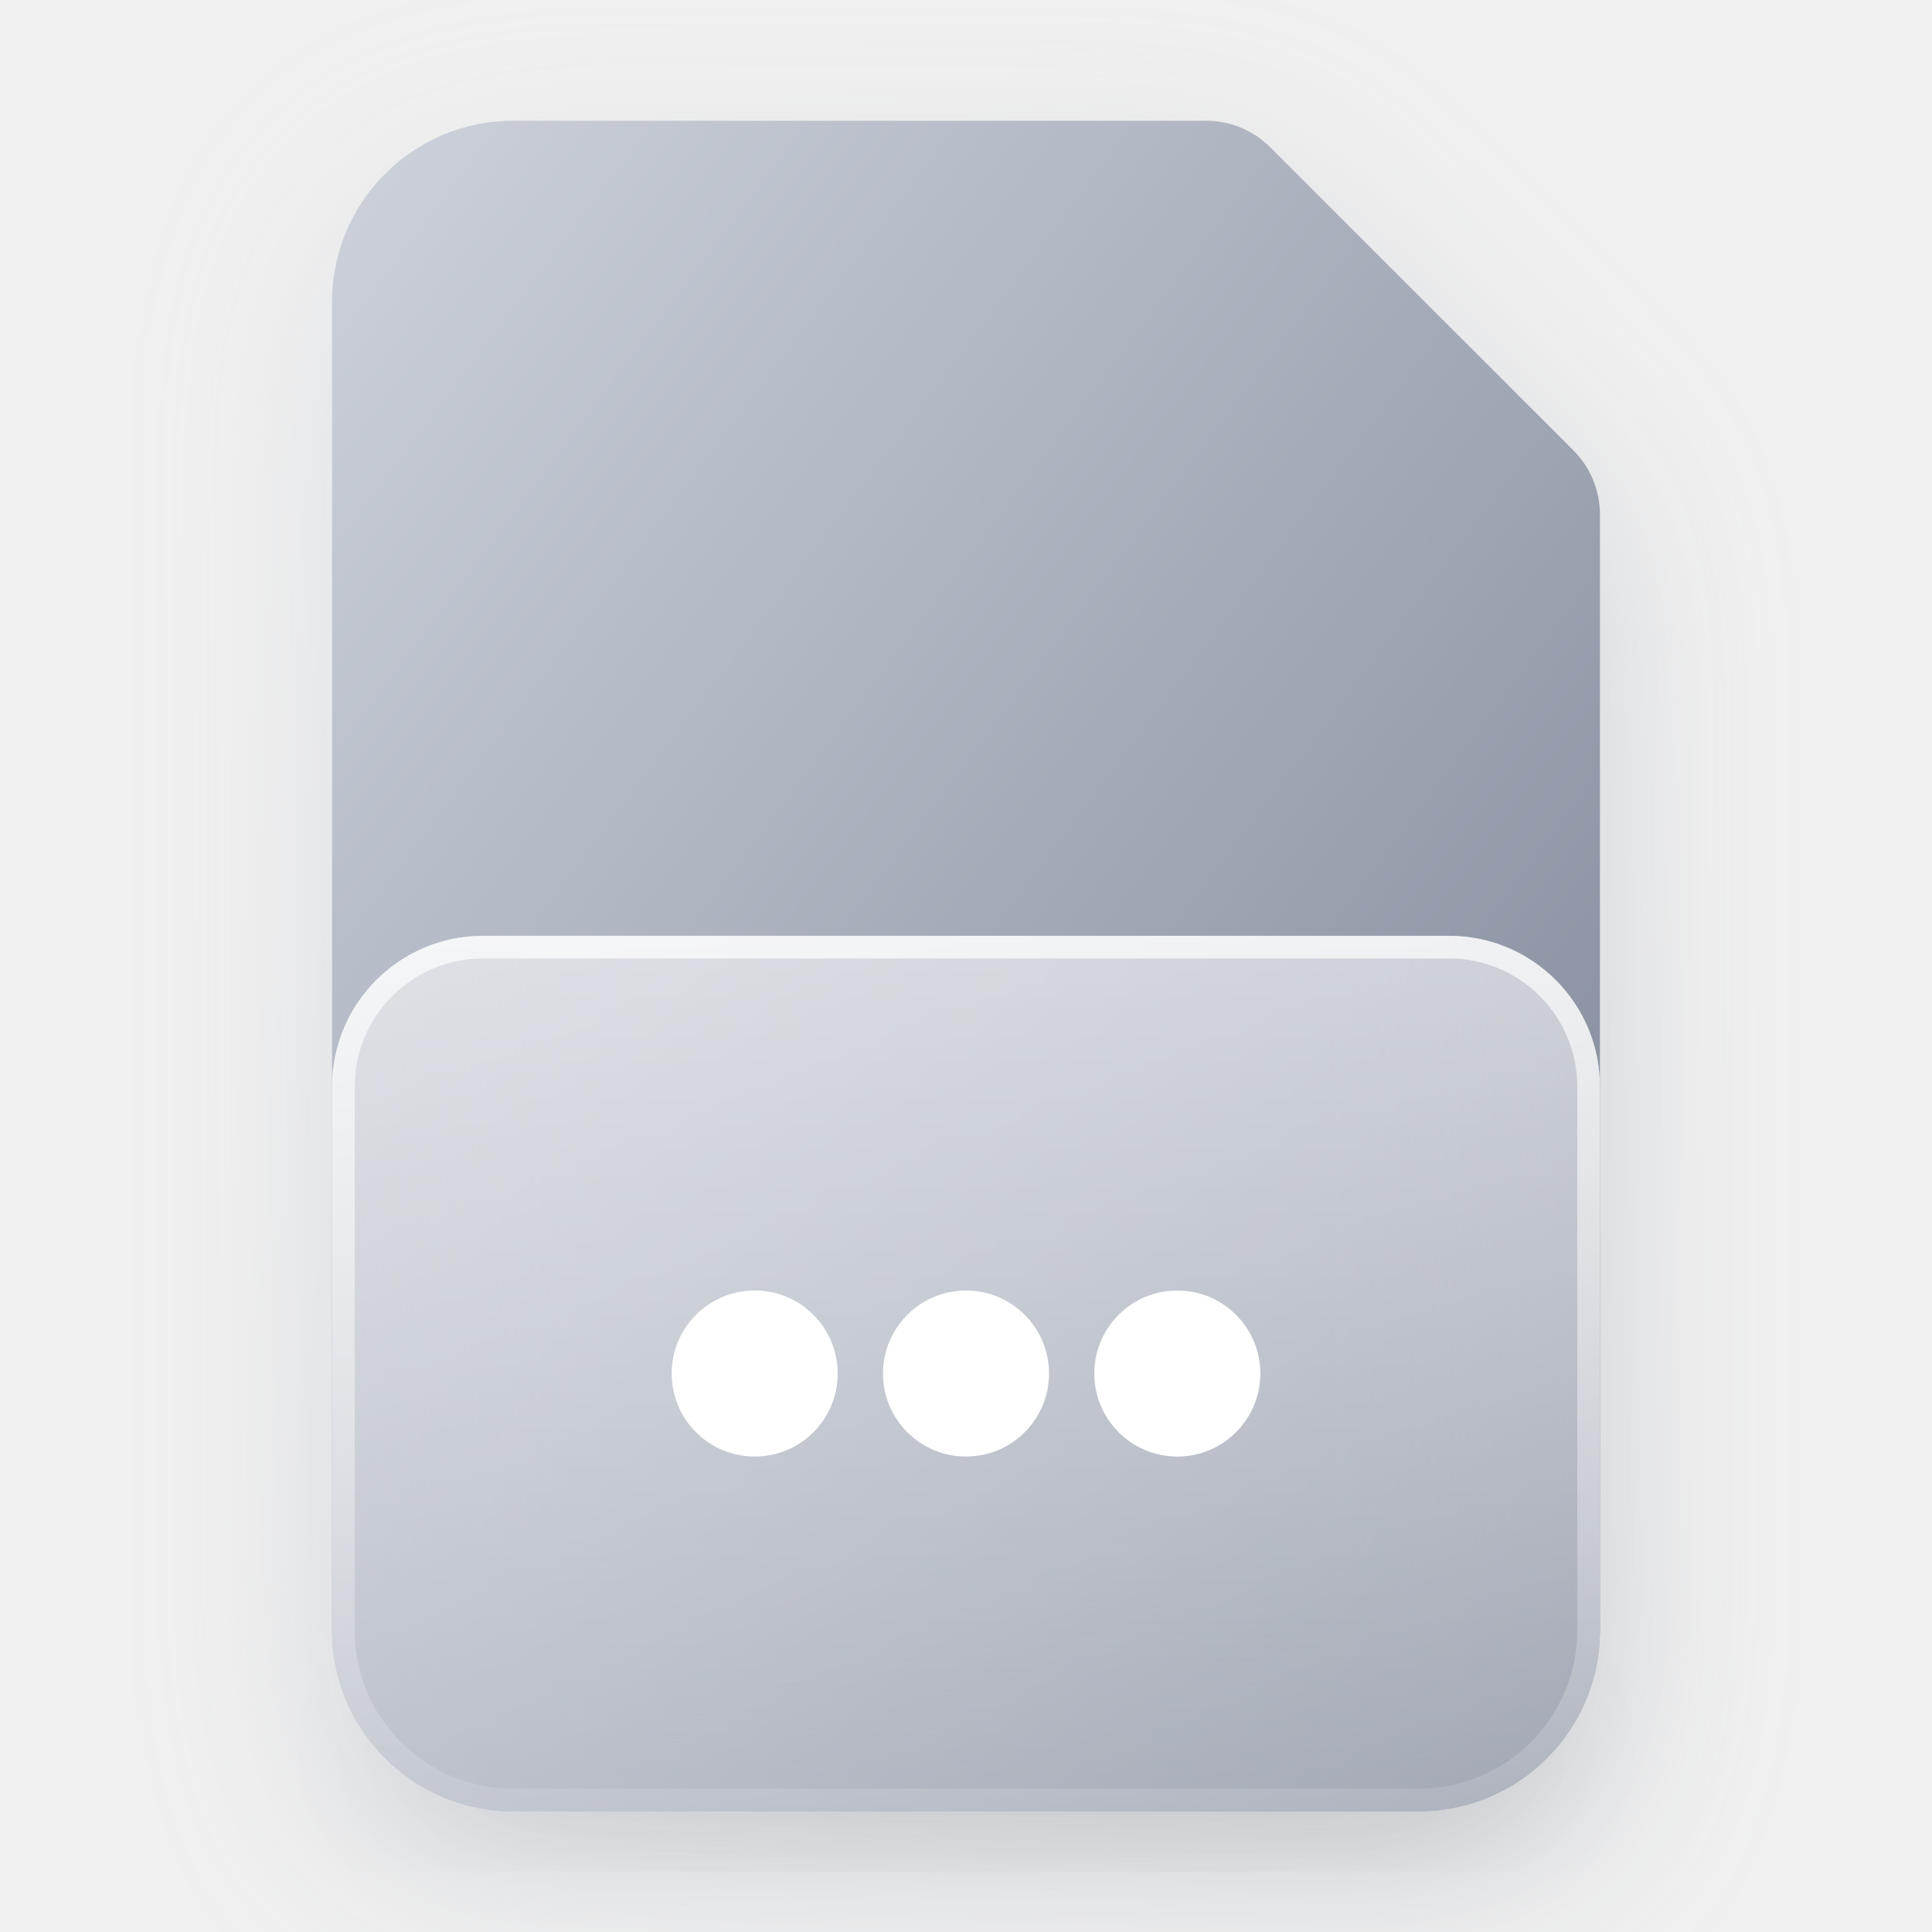
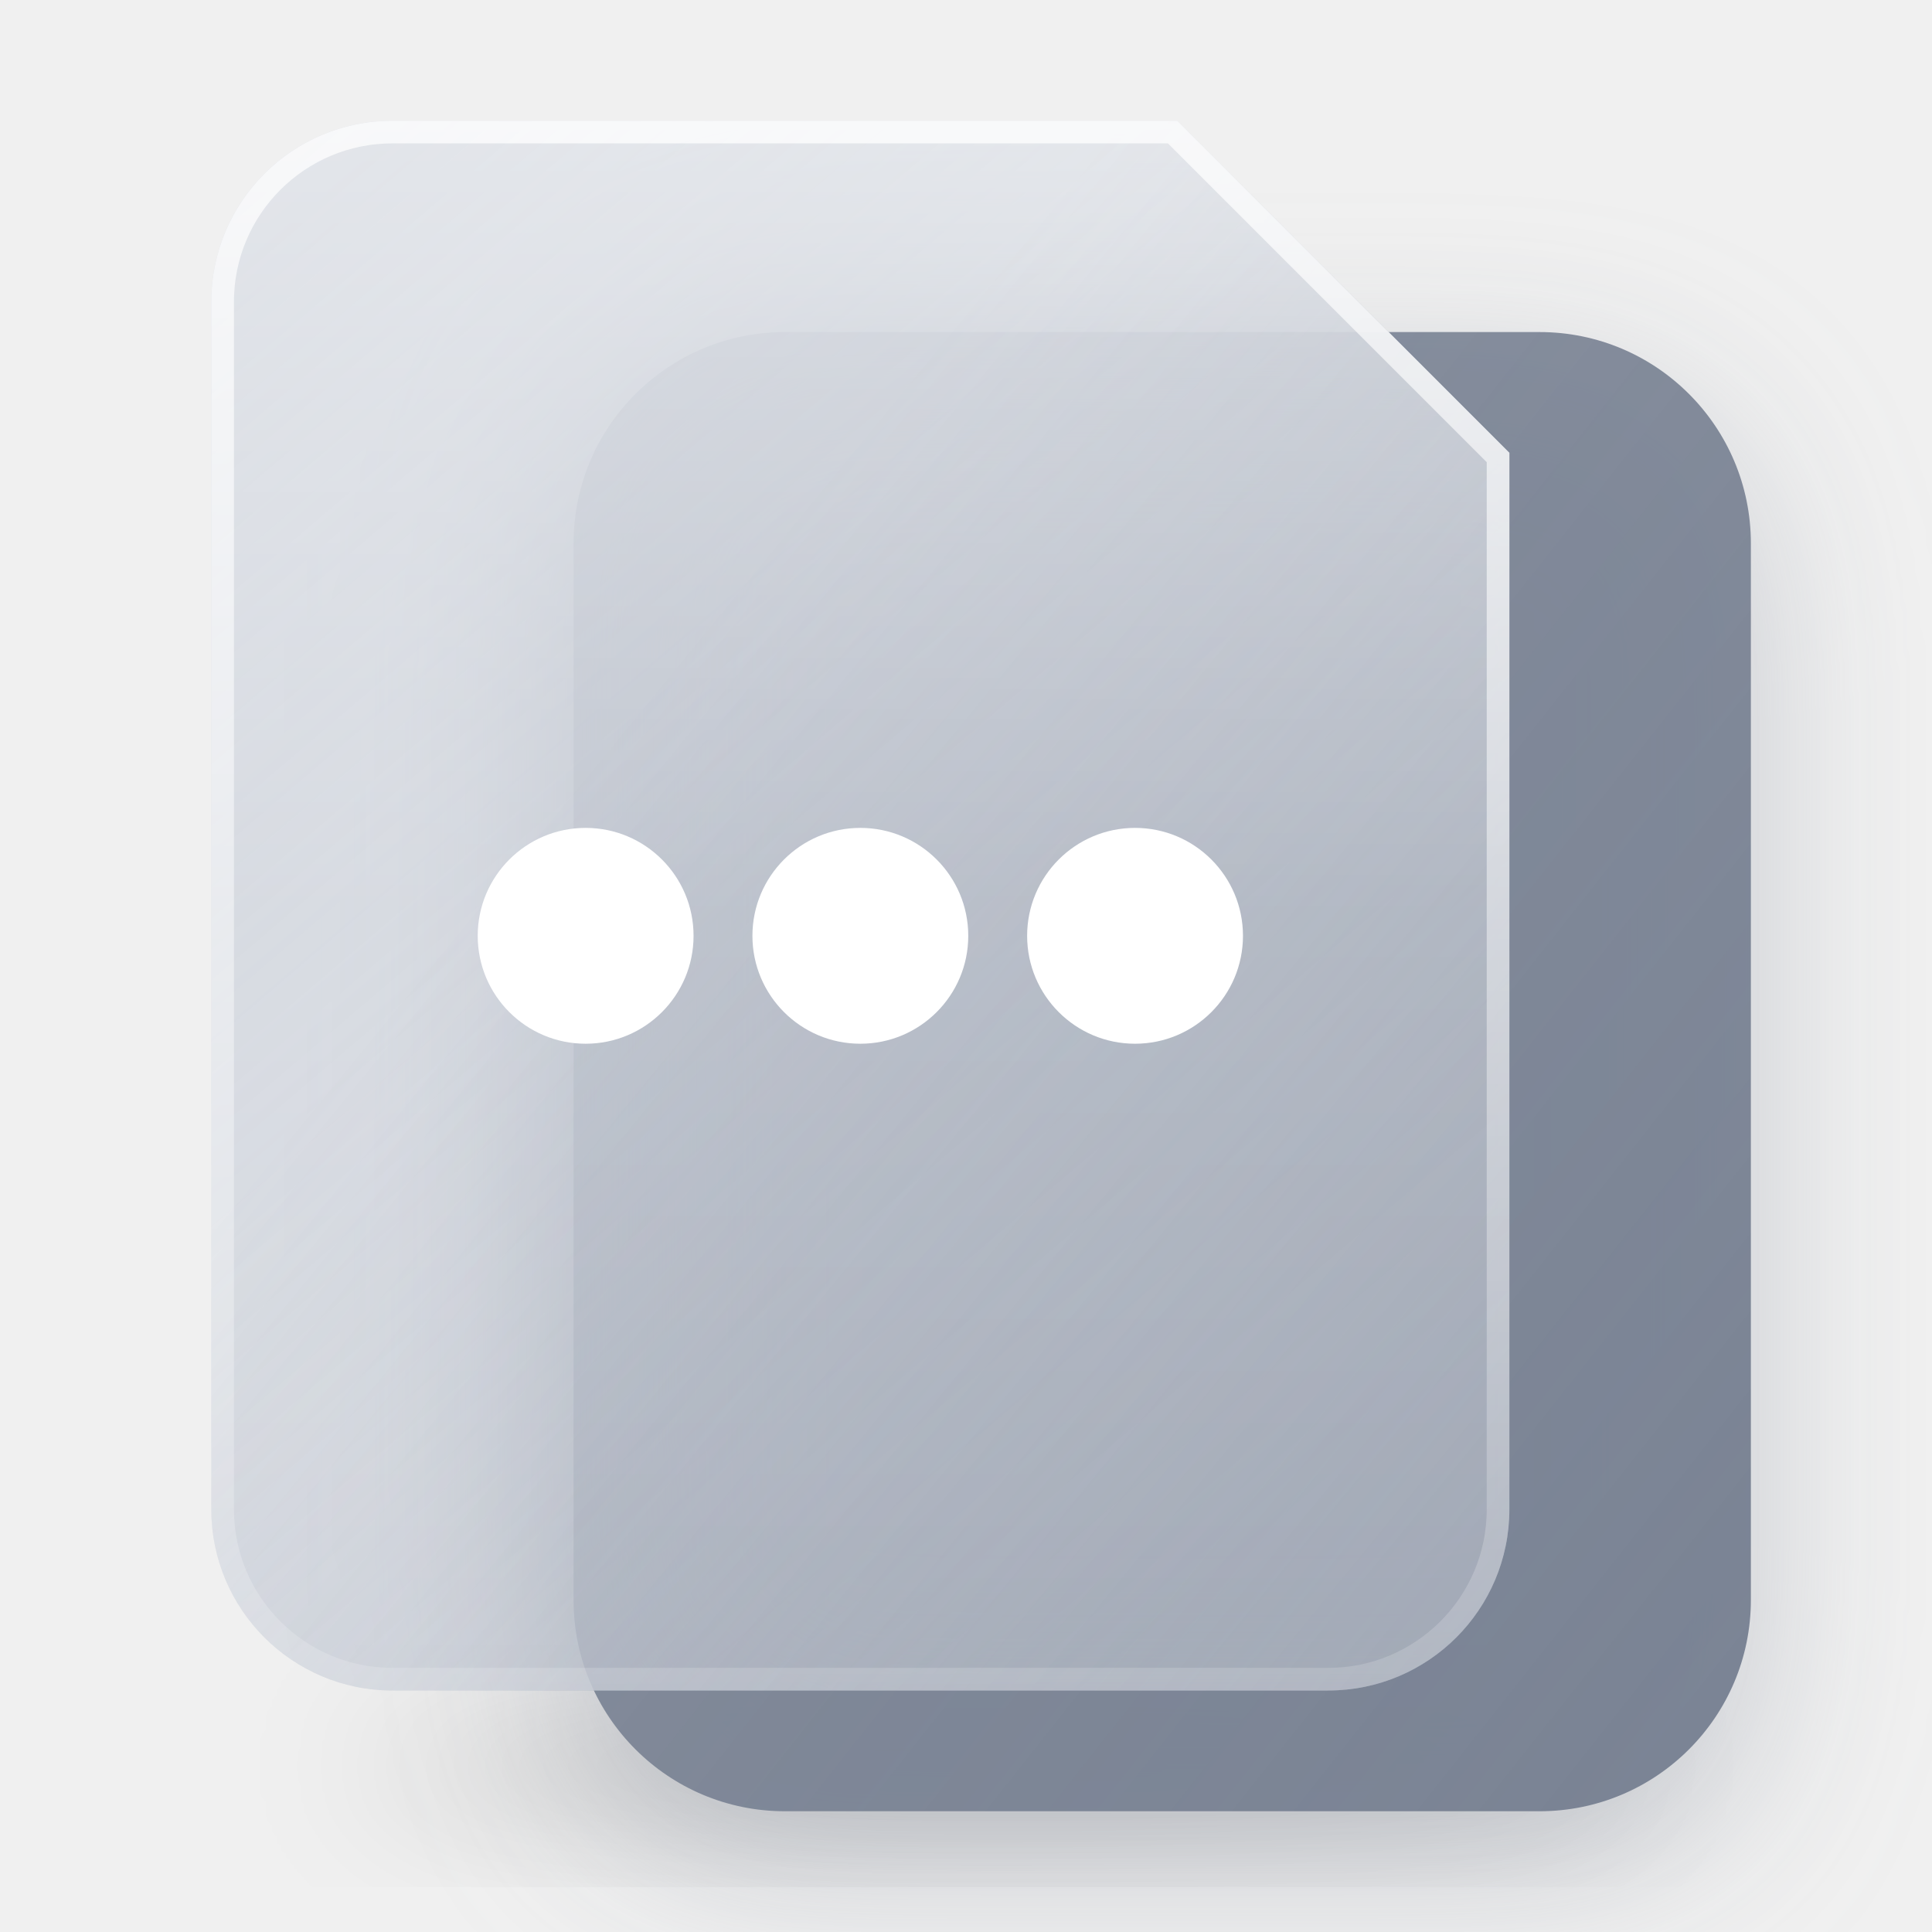
- <svg xmlns="http://www.w3.org/2000/svg" xmlns:xlink="http://www.w3.org/1999/xlink" width="128" height="128" viewBox="0 0 128 128">
+ <svg xmlns="http://www.w3.org/2000/svg" xmlns:xlink="http://www.w3.org/1999/xlink" width="128" height="128" viewBox="0 0 128 128" data-family="sheet" data-glyph-shift="12">
  <defs>
    <linearGradient id="tint" x1="0" y1="0" x2="1" y2="1">
      <stop offset="0" stop-color="#CDD2DB" />
      <stop offset="1" stop-color="#7A8394" />
    </linearGradient>
-     <linearGradient id="plate-fill" x1="0" y1="0" x2="0" y2="1">
-       <stop offset="0" stop-color="#FFFFFF" stop-opacity=".55" />
-       <stop offset="1" stop-color="#FFFFFF" stop-opacity=".28" />
+     <linearGradient id="deep-fill" x1="0" y1="0" x2="1" y2="1">
+       <stop offset="0" stop-color="#7A8394" stop-opacity=".85" />
+       <stop offset="1" stop-color="#7A8394" />
+     </linearGradient>
+     <linearGradient id="glass-fill" x1="0" y1="0" x2=".7" y2="1">
+       <stop offset="0" stop-color="#CDD2DB" stop-opacity=".92" />
+       <stop offset="1" stop-color="#CDD2DB" stop-opacity=".62" />
+     </linearGradient>
+     <linearGradient id="depth-fill" x1="0" y1="0" x2="1" y2="1">
+       <stop offset=".35" stop-color="#7A8394" stop-opacity="0" />
+       <stop offset="1" stop-color="#7A8394" stop-opacity=".30" />
    </linearGradient>
    <linearGradient id="rim-stroke" x1="0" y1="0" x2="0" y2="1">
-       <stop offset="0" stop-color="#FFFFFF" stop-opacity=".70" />
-       <stop offset="1" stop-color="#FFFFFF" stop-opacity=".12" />
+       <stop offset="0" stop-color="#FFFFFF" stop-opacity=".75" />
+       <stop offset="1" stop-color="#FFFFFF" stop-opacity=".15" />
    </linearGradient>
-     <path id="back-shape" fill="url(#tint)" d="M34 8 H80 a6 6 0 0 1 4.2 1.8 L104.2 29.8 a6 6 0 0 1 1.8 4.2 V108 a12 12 0 0 1 -12 12 H34 a12 12 0 0 1 -12 -12 V20 a12 12 0 0 1 12 -12 Z" />
-     <path id="plate-shape" d="M22 72 a10 10 0 0 1 10 -10 H96 a10 10 0 0 1 10 10 V108 a12 12 0 0 1 -12 12 H34 a12 12 0 0 1 -12 -12 Z" />
-     <path id="back-shape-16" d="M36 8 H80 L104 32 V108 a12 12 0 0 1 -12 12 H36 a12 12 0 0 1 -12 -12 V20 a12 12 0 0 1 12 -12 Z" />
-     <path id="back-shape-22" d="M32 11.636 H81.455 L104.727 34.909 V107.636 a8.727 8.727 0 0 1 -8.727 8.727 H32 a8.727 8.727 0 0 1 -8.727 -8.727 V20.364 a8.727 8.727 0 0 1 8.727 -8.727 Z" />
-     <path id="plate-shape-22" d="M23.273 69.818 a5.818 5.818 0 0 1 5.818 -5.818 H98.909 a5.818 5.818 0 0 1 5.818 5.818 V107.636 a8.727 8.727 0 0 1 -8.727 8.727 H32 a8.727 8.727 0 0 1 -8.727 -8.727 Z" />
-     <path id="back-shape-24" d="M29.333 10.667 H85.333 L106.667 32 V109.333 a8 8 0 0 1 -8 8 H29.333 a8 8 0 0 1 -8 -8 V18.667 a8 8 0 0 1 8 -8 Z" />
-     <path id="plate-shape-24" d="M21.333 69.333 a5.333 5.333 0 0 1 5.333 -5.333 H101.333 a5.333 5.333 0 0 1 5.333 5.333 V109.333 a8 8 0 0 1 -8 8 H29.333 a8 8 0 0 1 -8 -8 Z" />
-     <path id="back-shape-32" d="M36 8 H80 L104 32 V108 a12 12 0 0 1 -12 12 H36 a12 12 0 0 1 -12 -12 V20 a12 12 0 0 1 12 -12 Z" />
-     <path id="plate-shape-32" d="M24 74 a10 10 0 0 1 10 -10 H94 a10 10 0 0 1 10 10 V108 a12 12 0 0 1 -12 12 H36 a12 12 0 0 1 -12 -12 Z" />
-     <path id="back-shape-48" d="M33.333 8 H82.667 L106.667 32 V108 a12 12 0 0 1 -12 12 H33.333 a12 12 0 0 1 -12 -12 V20 a12 12 0 0 1 12 -12 Z" />
-     <path id="plate-shape-48" d="M21.333 71.333 a10 10 0 0 1 10 -10 H96.667 a10 10 0 0 1 10 10 V108 a12 12 0 0 1 -12 12 H33.333 a12 12 0 0 1 -12 -12 Z" />
+     <linearGradient id="sheen-fill" x1="0" y1="0" x2="0" y2="1">
+       <stop offset="0" stop-color="#FFFFFF" stop-opacity=".40" />
+       <stop offset=".5" stop-color="#FFFFFF" stop-opacity=".10" />
+       <stop offset="1" stop-color="#FFFFFF" stop-opacity=".04" />
+     </linearGradient>
+     <path id="back-shape" d="M52 22 H102 a14 14 0 0 1 14 14 V106 a14 14 0 0 1 -14 14 H52 a14 14 0 0 1 -14 -14 V36 a14 14 0 0 1 14 -14 Z" />
+     <path id="plate-shape" d="M26 8 H78 L100 30 V100 a12 12 0 0 1 -12 12 H26 a12 12 0 0 1 -12 -12 V20 a12 12 0 0 1 12 -12 Z" />
    <g id="glyph-16" transform="scale(8)">
-       <rect x="4" y="9" width="2" height="2" rx="0.5" fill="#FFFFFF" />
-       <rect x="7" y="9" width="2" height="2" rx="0.5" fill="#FFFFFF" />
-       <rect x="10" y="9" width="2" height="2" rx="0.5" fill="#FFFFFF" />
+       <rect x="4" y="9" width="2" height="2" fill="#FFFFFF" />
+       <rect x="7" y="9" width="2" height="2" fill="#FFFFFF" />
+       <rect x="10" y="9" width="2" height="2" fill="#FFFFFF" />
    </g>
-     <g id="glyph-22" transform="scale(5.8182)">
-       <rect x="7" y="14" width="2" height="2" rx="0.5" fill="#FFFFFF" />
-       <rect x="10" y="14" width="2" height="2" rx="0.5" fill="#FFFFFF" />
-       <rect x="13" y="14" width="2" height="2" rx="0.5" fill="#FFFFFF" />
+     <g id="glyph-22" transform="scale(5.818) translate(-1 -5)">
+       <rect x="7" y="14" width="2" height="2" fill="#FFFFFF" />
+       <rect x="10" y="14" width="2" height="2" fill="#FFFFFF" />
+       <rect x="13" y="14" width="2" height="2" fill="#FFFFFF" />
    </g>
-     <g id="glyph-24" transform="scale(5.3333)">
-       <rect x="8" y="16" width="2" height="2" rx="0.5" fill="#FFFFFF" />
-       <rect x="11" y="16" width="2" height="2" rx="0.5" fill="#FFFFFF" />
-       <rect x="14" y="16" width="2" height="2" rx="0.5" fill="#FFFFFF" />
+     <g id="glyph-24" transform="scale(5.333) translate(-1 -5)">
+       <rect x="8" y="16" width="2" height="2" fill="#FFFFFF" />
+       <rect x="11" y="16" width="2" height="2" fill="#FFFFFF" />
+       <rect x="14" y="16" width="2" height="2" fill="#FFFFFF" />
    </g>
+     <path id="plate-shape-16" d="M36 8 H80 L104 32 V108 a12 12 0 0 1 -12 12 H36 a12 12 0 0 1 -12 -12 V20 a12 12 0 0 1 12 -12 Z" />
+     <path id="plate-shape-22" d="M26.182 5.818 H75.636 L98.909 29.091 V96 a8.727 8.727 0 0 1 -8.727 8.727 H26.182 a8.727 8.727 0 0 1 -8.727 -8.727 V14.545 a8.727 8.727 0 0 1 8.727 -8.727 Z" />
+     <path id="back-shape-22" d="M43.636 23.273 H107.636 a8.727 8.727 0 0 1 8.727 8.727 V107.636 a8.727 8.727 0 0 1 -8.727 8.727 H43.636 a8.727 8.727 0 0 1 -8.727 -8.727 V32 a8.727 8.727 0 0 1 8.727 -8.727 Z" />
+     <path id="plate-shape-24" d="M24 5.333 H80 L101.333 26.667 V98.667 a8 8 0 0 1 -8 8 H24 a8 8 0 0 1 -8 -8 V13.333 a8 8 0 0 1 8 -8 Z" />
+     <path id="back-shape-24" d="M45.333 21.333 H109.333 a8 8 0 0 1 8 8 V109.333 a8 8 0 0 1 -8 8 H45.333 a8 8 0 0 1 -8 -8 V29.333 a8 8 0 0 1 8 -8 Z" />
+     <path id="plate-shape-32" d="M24 8 H80 L100 28 V104 a8 8 0 0 1 -8 8 H24 a8 8 0 0 1 -8 -8 V16 a8 8 0 0 1 8 -8 Z" />
+     <path id="back-shape-32" d="M46 24 H106 a10 10 0 0 1 10 10 V110 a10 10 0 0 1 -10 10 H46 a10 10 0 0 1 -10 -10 V34 a10 10 0 0 1 10 -10 Z" />
+     <path id="plate-shape-48" d="M25.333 8 H77.333 L98.667 29.333 V100 a12 12 0 0 1 -12 12 H25.333 a12 12 0 0 1 -12 -12 V20 a12 12 0 0 1 12 -12 Z" />
+     <path id="back-shape-48" d="M50.667 21.333 H104 a13.333 13.333 0 0 1 13.333 13.333 V106.667 a13.333 13.333 0 0 1 -13.333 13.333 H50.667 a13.333 13.333 0 0 1 -13.333 -13.333 V34.667 a13.333 13.333 0 0 1 13.333 -13.333 Z" />
    <clipPath id="plate-clip">
      <use xlink:href="#plate-shape" />
    </clipPath>
    <filter id="blur-shadow" x="-50%" y="-50%" width="200%" height="200%">
      <feGaussianBlur stdDeviation="5" />
    </filter>
    <filter id="blur-glow" x="-50%" y="-50%" width="200%" height="200%">
      <feGaussianBlur stdDeviation="6" />
    </filter>
    <filter id="blur-frost" x="-50%" y="-50%" width="200%" height="200%">
      <feGaussianBlur stdDeviation="8" />
    </filter>
  </defs>
-   <ellipse id="shadow" cx="64" cy="116" rx="38" ry="4" fill="#000000" opacity=".12" filter="url(#blur-shadow)" />
-   <use id="glow" xlink:href="#back-shape" transform="translate(0 4)" opacity=".35" filter="url(#blur-glow)" />
-   <use id="back" xlink:href="#back-shape" />
+   <ellipse id="shadow" cx="66" cy="117" rx="42" ry="4" fill="#000000" opacity=".16" filter="url(#blur-shadow)" />
+   <use id="glow" xlink:href="#back-shape" fill="#7A8394" transform="translate(0 4)" opacity=".35" filter="url(#blur-glow)" />
+   <use id="back" xlink:href="#back-shape" fill="url(#deep-fill)" />
  <g id="frost" clip-path="url(#plate-clip)">
-     <use xlink:href="#back-shape" filter="url(#blur-frost)" />
+     <use xlink:href="#back-shape" fill="#7A8394" filter="url(#blur-frost)" />
  </g>
-   <use id="plate" xlink:href="#plate-shape" fill="url(#plate-fill)" />
+   <use id="plate" xlink:href="#plate-shape" fill="url(#glass-fill)" />
+   <g id="depth">
+     <use xlink:href="#plate-shape" fill="url(#depth-fill)" />
+     <use xlink:href="#plate-shape" fill="url(#sheen-fill)" />
+   </g>
  <g id="rim" clip-path="url(#plate-clip)">
    <use xlink:href="#plate-shape" fill="none" stroke="url(#rim-stroke)" stroke-width="3" />
  </g>
-   <g id="glyph">
-     <circle cx="50" cy="91" r="5.5" fill="#FFFFFF" />
-     <circle cx="64" cy="91" r="5.5" fill="#FFFFFF" />
-     <circle cx="78" cy="91" r="5.5" fill="#FFFFFF" />
+   <g id="glyph" transform="translate(57 62) scale(1.3)">
+     <circle cx="-14" cy="0" r="5.5" fill="#FFFFFF" />
+     <circle cx="0" cy="0" r="5.5" fill="#FFFFFF" />
+     <circle cx="14" cy="0" r="5.5" fill="#FFFFFF" />
  </g>
</svg>
